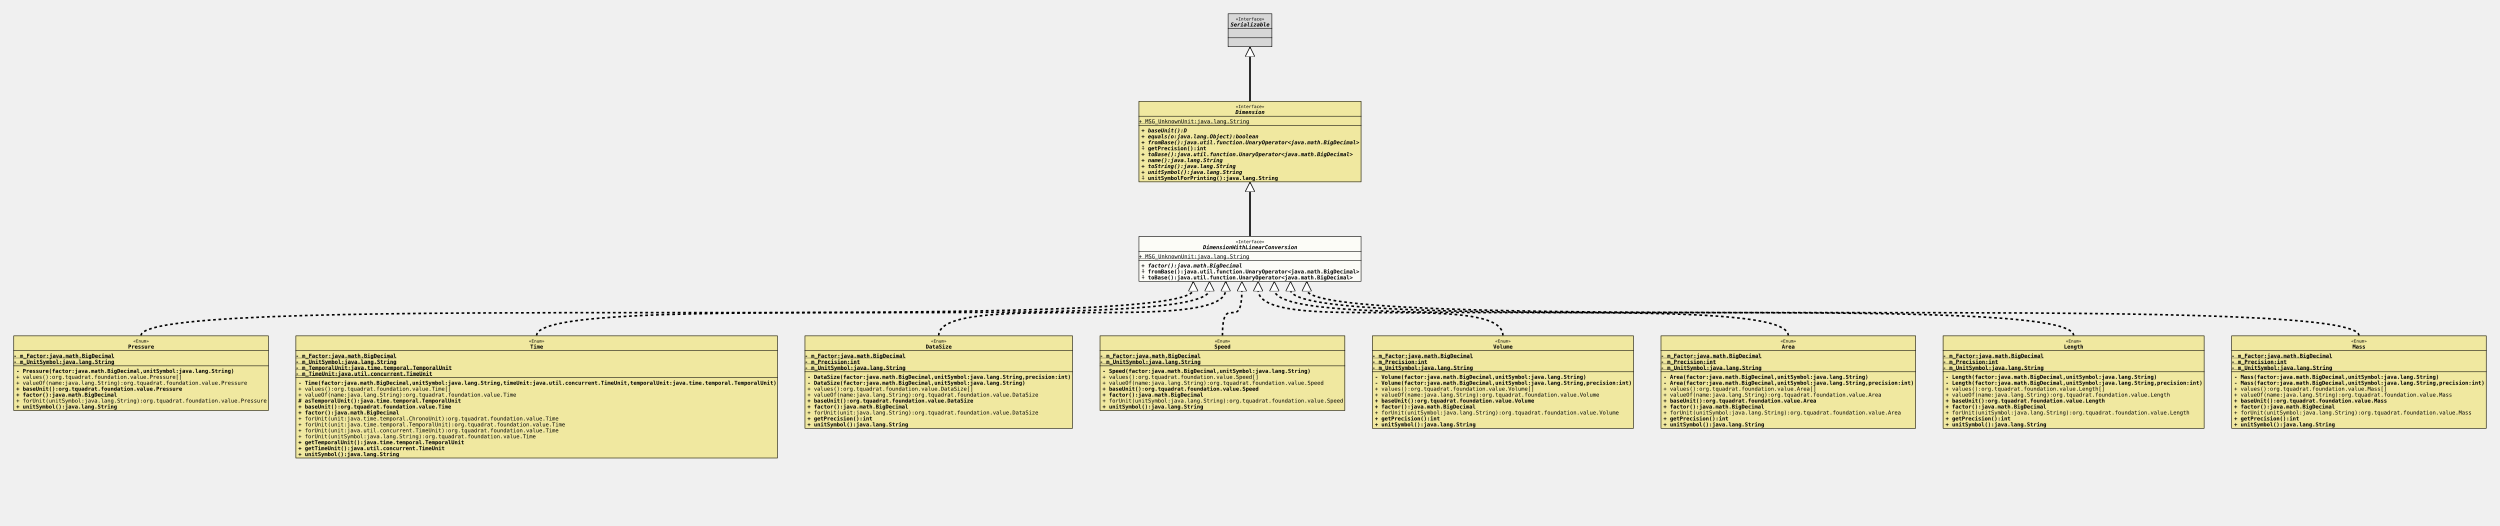
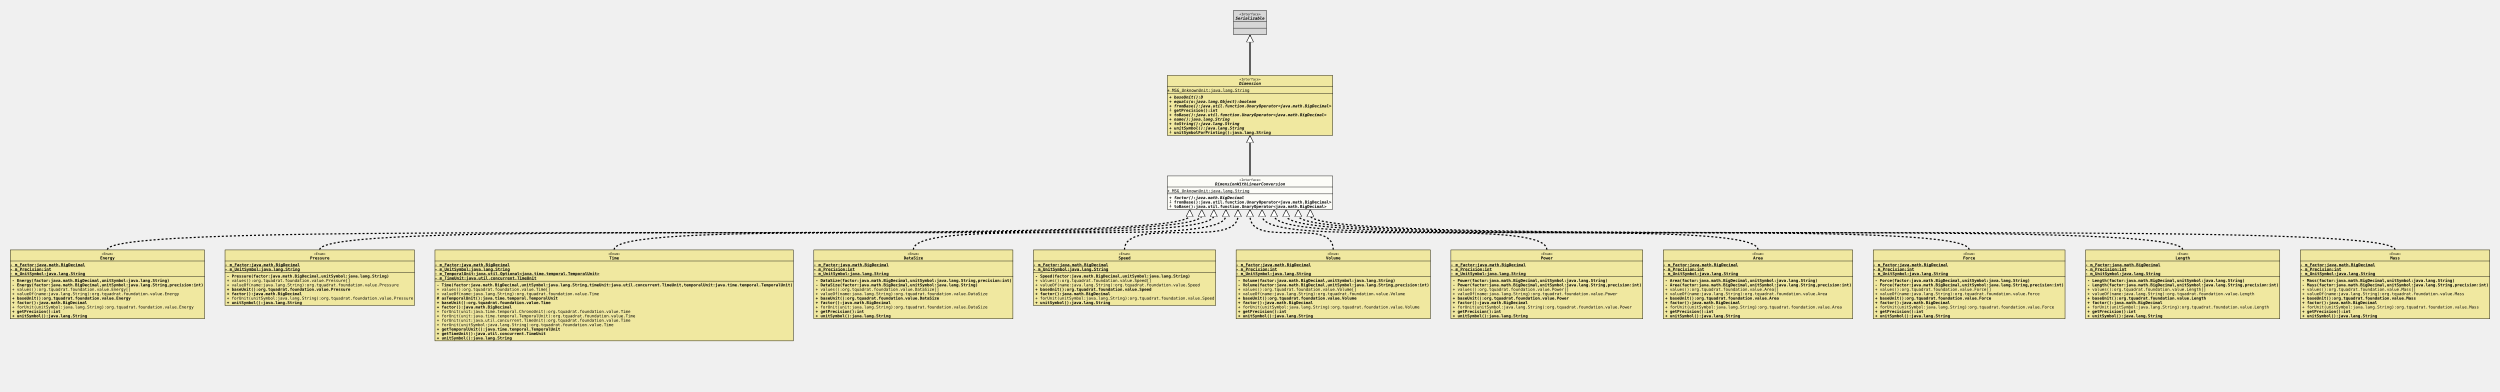
- <svg xmlns="http://www.w3.org/2000/svg" xmlns:xlink="http://www.w3.org/1999/xlink" version="1.1" baseProfile="full" width="4626.000" height="973.000">
+ <svg xmlns="http://www.w3.org/2000/svg" xmlns:xlink="http://www.w3.org/1999/xlink" version="1.1" baseProfile="full" width="6216.000" height="973.000">
  <defs>
    <style>
            line
            {
              stroke: black;
            }
            line.separator
            {
              stroke:       black;
              stroke-width: 1;
            }
            marker
            {
              fill: white;
            }
            path
            {
              fill:   white;
              stroke: black;
            }
            path.implementation
            {
              fill:             none;
              stroke-dasharray: 5,5;
              stroke-width:     3;
            }
            path.inheritance
            {
              fill:         none;
              stroke-width: 3;
            }
            rect
            {
              fill:         none;
              stroke:       black;
              stroke-width: 2;
            }
            rect.externalClass
            {
              fill:         #D0D0D0;
              fill-opacity: 0.8;
            }
            rect.focusClass
            {
              fill:         #FFFFF9;
              fill-opacity: 0.8;
            }
            rect.otherClass
            {
              fill:         #F0E68C;
              fill-opacity: 0.8;
            }
            rect.template
            {
              fill:             #FFFFFF;
              fill-opacity:     1.0;
              stroke-dasharray: 3,3;
            }
            text
            {
              font-family: monospace;
              font-size:   10px;
              font-weight: bold;
            }
            text.abstract
            {
              font-style: italic;
            }
            text.final
            {
              text-decoration: underline;
            }
            text.static
            {
              font-weight: normal;
            }
            text.stereotype
            {
              font-size:   8px;
              font-weight: normal;
            }
            </style>
    <marker id="inheritance" viewBox="0,0,40,40" markerUnits="strokeWidth" refX="40" refY="20" markerWidth="6" markerHeight="6" orient="auto">
      <path d="M40,20 l-40,-20 v40 Z" fill="#ffffff" stroke="#000000" stroke-width="3" />
    </marker>
    <marker id="implementation" viewBox="0,0,40,40" markerUnits="strokeWidth" refX="40" refY="20" markerWidth="6" markerHeight="6" orient="auto">
      <path d="M40,20 l-40,-20 v40 Z" fill="#ffffff" stroke="#000000" stroke-width="3" />
    </marker>
    <clipPath id="ID000001">
      <rect class="focusClass" height="84.000" width="412.000" x="0.000" y="0.000" />
    </clipPath>
    <symbol id="org.tquadrat.foundation.value.api.DimensionWithLinearConversion">
      <g>
        <g class="focusClass" clip-path="url(#ID000001)">
          <rect x="0.000" y="0.000" width="412.000" height="84.000" class="focusClass" />
          <line x1="0.000" y1="28.000" x2="412.000" y2="28.000" class="separator" />
          <text x="179.600" y="13.000" class="stereotype">«Interface»</text>
          <text x="119.000" y="24.000" class="abstract">DimensionWithLinearConversion</text>
          <line x1="0.000" y1="45.000" x2="412.000" y2="45.000" class="separator" />
          <text y="41.000" class="static final">+ MSG_UnknownUnit:java.lang.String</text>
          <text x="5.000" y="58.000" class="abstract">+ factor():java.math.BigDecimal</text>
          <text x="5.000" y="69.000">⨢ fromBase():java.util.function.UnaryOperator&lt;java.math.BigDecimal&gt;</text>
          <text x="5.000" y="80.000">⨢ toBase():java.util.function.UnaryOperator&lt;java.math.BigDecimal&gt;</text>
        </g>
      </g>
    </symbol>
    <clipPath id="ID000002">
+       <rect class="otherClass" height="172.000" width="484.000" x="0.000" y="0.000" />
+     </clipPath>
+     <symbol id="org.tquadrat.foundation.value.Energy">
+       <g>
+         <g clip-path="url(#ID000002)">
+           <rect x="0.000" y="0.000" width="484.000" height="172.000" class="otherClass" />
+           <line x1="0.000" y1="28.000" x2="484.000" y2="28.000" class="separator" />
+           <text x="227.600" y="13.000" class="stereotype">«Enum»</text>
+           <text x="224.000" y="24.000">Energy</text>
+           <line x1="0.000" y1="67.000" x2="484.000" y2="67.000" class="separator" />
+           <text y="41.000" class="final">- m_Factor:java.math.BigDecimal</text>
+           <text y="52.000" class="final">- m_Precision:int</text>
+           <text y="63.000" class="final">- m_UnitSymbol:java.lang.String</text>
+           <text x="5.000" y="80.000">- Energy(factor:java.math.BigDecimal,unitSymbol:java.lang.String)</text>
+           <text x="5.000" y="91.000">- Energy(factor:java.math.BigDecimal,unitSymbol:java.lang.String,precision:int)</text>
+           <text x="5.000" y="102.000" class="static">+ values():org.tquadrat.foundation.value.Energy[]</text>
+           <text x="5.000" y="113.000" class="static">+ valueOf(name:java.lang.String):org.tquadrat.foundation.value.Energy</text>
+           <text x="5.000" y="124.000">+ baseUnit():org.tquadrat.foundation.value.Energy</text>
+           <text x="5.000" y="135.000">+ factor():java.math.BigDecimal</text>
+           <text x="5.000" y="146.000" class="static">+ forUnit(unitSymbol:java.lang.String):org.tquadrat.foundation.value.Energy</text>
+           <text x="5.000" y="157.000">+ getPrecision():int</text>
+           <text x="5.000" y="168.000">+ unitSymbol():java.lang.String</text>
+         </g>
+       </g>
+     </symbol>
+     <clipPath id="ID000003">
      <rect class="otherClass" height="139.000" width="472.000" x="0.000" y="0.000" />
    </clipPath>
    <symbol id="org.tquadrat.foundation.value.Pressure">
      <g>
-         <g clip-path="url(#ID000002)">
+         <g clip-path="url(#ID000003)">
          <rect x="0.000" y="0.000" width="472.000" height="139.000" class="otherClass" />
          <line x1="0.000" y1="28.000" x2="472.000" y2="28.000" class="separator" />
          <text x="221.600" y="13.000" class="stereotype">«Enum»</text>
          <text x="212.000" y="24.000">Pressure</text>
          <line x1="0.000" y1="56.000" x2="472.000" y2="56.000" class="separator" />
          <text y="41.000" class="final">- m_Factor:java.math.BigDecimal</text>
          <text y="52.000" class="final">- m_UnitSymbol:java.lang.String</text>
          <text x="5.000" y="69.000">- Pressure(factor:java.math.BigDecimal,unitSymbol:java.lang.String)</text>
          <text x="5.000" y="80.000" class="static">+ values():org.tquadrat.foundation.value.Pressure[]</text>
          <text x="5.000" y="91.000" class="static">+ valueOf(name:java.lang.String):org.tquadrat.foundation.value.Pressure</text>
          <text x="5.000" y="102.000">+ baseUnit():org.tquadrat.foundation.value.Pressure</text>
          <text x="5.000" y="113.000">+ factor():java.math.BigDecimal</text>
          <text x="5.000" y="124.000" class="static">+ forUnit(unitSymbol:java.lang.String):org.tquadrat.foundation.value.Pressure</text>
          <text x="5.000" y="135.000">+ unitSymbol():java.lang.String</text>
        </g>
      </g>
    </symbol>
-     <clipPath id="ID000003">
+     <clipPath id="ID000004">
      <rect class="otherClass" height="227.000" width="892.000" x="0.000" y="0.000" />
    </clipPath>
    <symbol id="org.tquadrat.foundation.value.Time">
      <g>
-         <g clip-path="url(#ID000003)">
+         <g clip-path="url(#ID000004)">
          <rect x="0.000" y="0.000" width="892.000" height="227.000" class="otherClass" />
          <line x1="0.000" y1="28.000" x2="892.000" y2="28.000" class="separator" />
          <text x="431.600" y="13.000" class="stereotype">«Enum»</text>
          <text x="434.000" y="24.000">Time</text>
          <line x1="0.000" y1="78.000" x2="892.000" y2="78.000" class="separator" />
          <text y="41.000" class="final">- m_Factor:java.math.BigDecimal</text>
          <text y="52.000" class="final">- m_UnitSymbol:java.lang.String</text>
-           <text y="63.000" class="final">- m_TemporalUnit:java.time.temporal.TemporalUnit</text>
+           <text y="63.000" class="final">- m_TemporalUnit:java.util.Optional&lt;java.time.temporal.TemporalUnit&gt;</text>
          <text y="74.000" class="final">- m_TimeUnit:java.util.concurrent.TimeUnit</text>
          <text x="5.000" y="91.000">- Time(factor:java.math.BigDecimal,unitSymbol:java.lang.String,timeUnit:java.util.concurrent.TimeUnit,temporalUnit:java.time.temporal.TemporalUnit)</text>
          <text x="5.000" y="102.000" class="static">+ values():org.tquadrat.foundation.value.Time[]</text>
          <text x="5.000" y="113.000" class="static">+ valueOf(name:java.lang.String):org.tquadrat.foundation.value.Time</text>
          <text x="5.000" y="124.000"># asTemporalUnit():java.time.temporal.TemporalUnit</text>
          <text x="5.000" y="135.000">+ baseUnit():org.tquadrat.foundation.value.Time</text>
          <text x="5.000" y="146.000">+ factor():java.math.BigDecimal</text>
          <text x="5.000" y="157.000" class="static">+ forUnit(unit:java.time.temporal.ChronoUnit):org.tquadrat.foundation.value.Time</text>
          <text x="5.000" y="168.000" class="static">+ forUnit(unit:java.time.temporal.TemporalUnit):org.tquadrat.foundation.value.Time</text>
          <text x="5.000" y="179.000" class="static">+ forUnit(unit:java.util.concurrent.TimeUnit):org.tquadrat.foundation.value.Time</text>
          <text x="5.000" y="190.000" class="static">+ forUnit(unitSymbol:java.lang.String):org.tquadrat.foundation.value.Time</text>
          <text x="5.000" y="201.000">+ getTemporalUnit():java.time.temporal.TemporalUnit</text>
          <text x="5.000" y="212.000">+ getTimeUnit():java.util.concurrent.TimeUnit</text>
          <text x="5.000" y="223.000">+ unitSymbol():java.lang.String</text>
        </g>
      </g>
    </symbol>
-     <clipPath id="ID000004">
+     <clipPath id="ID000005">
      <rect class="otherClass" height="172.000" width="496.000" x="0.000" y="0.000" />
    </clipPath>
    <symbol id="org.tquadrat.foundation.value.DataSize">
      <g>
-         <g clip-path="url(#ID000004)">
+         <g clip-path="url(#ID000005)">
          <rect x="0.000" y="0.000" width="496.000" height="172.000" class="otherClass" />
          <line x1="0.000" y1="28.000" x2="496.000" y2="28.000" class="separator" />
          <text x="233.600" y="13.000" class="stereotype">«Enum»</text>
          <text x="224.000" y="24.000">DataSize</text>
          <line x1="0.000" y1="67.000" x2="496.000" y2="67.000" class="separator" />
          <text y="41.000" class="final">- m_Factor:java.math.BigDecimal</text>
          <text y="52.000" class="final">- m_Precision:int</text>
          <text y="63.000" class="final">- m_UnitSymbol:java.lang.String</text>
          <text x="5.000" y="80.000">- DataSize(factor:java.math.BigDecimal,unitSymbol:java.lang.String,precision:int)</text>
          <text x="5.000" y="91.000">- DataSize(factor:java.math.BigDecimal,unitSymbol:java.lang.String)</text>
          <text x="5.000" y="102.000" class="static">+ values():org.tquadrat.foundation.value.DataSize[]</text>
          <text x="5.000" y="113.000" class="static">+ valueOf(name:java.lang.String):org.tquadrat.foundation.value.DataSize</text>
          <text x="5.000" y="124.000">+ baseUnit():org.tquadrat.foundation.value.DataSize</text>
          <text x="5.000" y="135.000">+ factor():java.math.BigDecimal</text>
          <text x="5.000" y="146.000" class="static">+ forUnit(unit:java.lang.String):org.tquadrat.foundation.value.DataSize</text>
          <text x="5.000" y="157.000">+ getPrecision():int</text>
          <text x="5.000" y="168.000">+ unitSymbol():java.lang.String</text>
        </g>
      </g>
    </symbol>
-     <clipPath id="ID000005">
+     <clipPath id="ID000006">
      <rect class="otherClass" height="139.000" width="454.000" x="0.000" y="0.000" />
    </clipPath>
    <symbol id="org.tquadrat.foundation.value.Speed">
      <g>
-         <g clip-path="url(#ID000005)">
+         <g clip-path="url(#ID000006)">
          <rect x="0.000" y="0.000" width="454.000" height="139.000" class="otherClass" />
          <line x1="0.000" y1="28.000" x2="454.000" y2="28.000" class="separator" />
          <text x="212.600" y="13.000" class="stereotype">«Enum»</text>
          <text x="212.000" y="24.000">Speed</text>
          <line x1="0.000" y1="56.000" x2="454.000" y2="56.000" class="separator" />
          <text y="41.000" class="final">- m_Factor:java.math.BigDecimal</text>
          <text y="52.000" class="final">- m_UnitSymbol:java.lang.String</text>
          <text x="5.000" y="69.000">- Speed(factor:java.math.BigDecimal,unitSymbol:java.lang.String)</text>
          <text x="5.000" y="80.000" class="static">+ values():org.tquadrat.foundation.value.Speed[]</text>
          <text x="5.000" y="91.000" class="static">+ valueOf(name:java.lang.String):org.tquadrat.foundation.value.Speed</text>
          <text x="5.000" y="102.000">+ baseUnit():org.tquadrat.foundation.value.Speed</text>
          <text x="5.000" y="113.000">+ factor():java.math.BigDecimal</text>
          <text x="5.000" y="124.000" class="static">+ forUnit(unitSymbol:java.lang.String):org.tquadrat.foundation.value.Speed</text>
          <text x="5.000" y="135.000">+ unitSymbol():java.lang.String</text>
        </g>
      </g>
    </symbol>
-     <clipPath id="ID000006">
+     <clipPath id="ID000007">
      <rect class="otherClass" height="172.000" width="484.000" x="0.000" y="0.000" />
    </clipPath>
    <symbol id="org.tquadrat.foundation.value.Volume">
      <g>
-         <g clip-path="url(#ID000006)">
+         <g clip-path="url(#ID000007)">
          <rect x="0.000" y="0.000" width="484.000" height="172.000" class="otherClass" />
          <line x1="0.000" y1="28.000" x2="484.000" y2="28.000" class="separator" />
          <text x="227.600" y="13.000" class="stereotype">«Enum»</text>
          <text x="224.000" y="24.000">Volume</text>
          <line x1="0.000" y1="67.000" x2="484.000" y2="67.000" class="separator" />
          <text y="41.000" class="final">- m_Factor:java.math.BigDecimal</text>
          <text y="52.000" class="final">- m_Precision:int</text>
          <text y="63.000" class="final">- m_UnitSymbol:java.lang.String</text>
          <text x="5.000" y="80.000">- Volume(factor:java.math.BigDecimal,unitSymbol:java.lang.String)</text>
          <text x="5.000" y="91.000">- Volume(factor:java.math.BigDecimal,unitSymbol:java.lang.String,precision:int)</text>
          <text x="5.000" y="102.000" class="static">+ values():org.tquadrat.foundation.value.Volume[]</text>
          <text x="5.000" y="113.000" class="static">+ valueOf(name:java.lang.String):org.tquadrat.foundation.value.Volume</text>
          <text x="5.000" y="124.000">+ baseUnit():org.tquadrat.foundation.value.Volume</text>
          <text x="5.000" y="135.000">+ factor():java.math.BigDecimal</text>
          <text x="5.000" y="146.000" class="static">+ forUnit(unitSymbol:java.lang.String):org.tquadrat.foundation.value.Volume</text>
          <text x="5.000" y="157.000">+ getPrecision():int</text>
          <text x="5.000" y="168.000">+ unitSymbol():java.lang.String</text>
        </g>
      </g>
    </symbol>
-     <clipPath id="ID000007">
+     <clipPath id="ID000008">
+       <rect class="otherClass" height="172.000" width="478.000" x="0.000" y="0.000" />
+     </clipPath>
+     <symbol id="org.tquadrat.foundation.value.Power">
+       <g>
+         <g clip-path="url(#ID000008)">
+           <rect x="0.000" y="0.000" width="478.000" height="172.000" class="otherClass" />
+           <line x1="0.000" y1="28.000" x2="478.000" y2="28.000" class="separator" />
+           <text x="224.600" y="13.000" class="stereotype">«Enum»</text>
+           <text x="224.000" y="24.000">Power</text>
+           <line x1="0.000" y1="67.000" x2="478.000" y2="67.000" class="separator" />
+           <text y="41.000" class="final">- m_Factor:java.math.BigDecimal</text>
+           <text y="52.000" class="final">- m_Precision:int</text>
+           <text y="63.000" class="final">- m_UnitSymbol:java.lang.String</text>
+           <text x="5.000" y="80.000">- Power(factor:java.math.BigDecimal,unitSymbol:java.lang.String)</text>
+           <text x="5.000" y="91.000">- Power(factor:java.math.BigDecimal,unitSymbol:java.lang.String,precision:int)</text>
+           <text x="5.000" y="102.000" class="static">+ values():org.tquadrat.foundation.value.Power[]</text>
+           <text x="5.000" y="113.000" class="static">+ valueOf(name:java.lang.String):org.tquadrat.foundation.value.Power</text>
+           <text x="5.000" y="124.000">+ baseUnit():org.tquadrat.foundation.value.Power</text>
+           <text x="5.000" y="135.000">+ factor():java.math.BigDecimal</text>
+           <text x="5.000" y="146.000" class="static">+ forUnit(unitSymbol:java.lang.String):org.tquadrat.foundation.value.Power</text>
+           <text x="5.000" y="157.000">+ getPrecision():int</text>
+           <text x="5.000" y="168.000">+ unitSymbol():java.lang.String</text>
+         </g>
+       </g>
+     </symbol>
+     <clipPath id="ID000009">
      <rect class="otherClass" height="172.000" width="472.000" x="0.000" y="0.000" />
    </clipPath>
    <symbol id="org.tquadrat.foundation.value.Area">
      <g>
-         <g clip-path="url(#ID000007)">
+         <g clip-path="url(#ID000009)">
          <rect x="0.000" y="0.000" width="472.000" height="172.000" class="otherClass" />
          <line x1="0.000" y1="28.000" x2="472.000" y2="28.000" class="separator" />
          <text x="221.600" y="13.000" class="stereotype">«Enum»</text>
          <text x="224.000" y="24.000">Area</text>
          <line x1="0.000" y1="67.000" x2="472.000" y2="67.000" class="separator" />
          <text y="41.000" class="final">- m_Factor:java.math.BigDecimal</text>
          <text y="52.000" class="final">- m_Precision:int</text>
          <text y="63.000" class="final">- m_UnitSymbol:java.lang.String</text>
          <text x="5.000" y="80.000">- Area(factor:java.math.BigDecimal,unitSymbol:java.lang.String)</text>
          <text x="5.000" y="91.000">- Area(factor:java.math.BigDecimal,unitSymbol:java.lang.String,precision:int)</text>
          <text x="5.000" y="102.000" class="static">+ values():org.tquadrat.foundation.value.Area[]</text>
          <text x="5.000" y="113.000" class="static">+ valueOf(name:java.lang.String):org.tquadrat.foundation.value.Area</text>
          <text x="5.000" y="124.000">+ baseUnit():org.tquadrat.foundation.value.Area</text>
          <text x="5.000" y="135.000">+ factor():java.math.BigDecimal</text>
          <text x="5.000" y="146.000" class="static">+ forUnit(unitSymbol:java.lang.String):org.tquadrat.foundation.value.Area</text>
          <text x="5.000" y="157.000">+ getPrecision():int</text>
          <text x="5.000" y="168.000">+ unitSymbol():java.lang.String</text>
        </g>
      </g>
    </symbol>
-     <clipPath id="ID000008">
+     <clipPath id="ID000010">
+       <rect class="otherClass" height="172.000" width="478.000" x="0.000" y="0.000" />
+     </clipPath>
+     <symbol id="org.tquadrat.foundation.value.Force">
+       <g>
+         <g clip-path="url(#ID000010)">
+           <rect x="0.000" y="0.000" width="478.000" height="172.000" class="otherClass" />
+           <line x1="0.000" y1="28.000" x2="478.000" y2="28.000" class="separator" />
+           <text x="224.600" y="13.000" class="stereotype">«Enum»</text>
+           <text x="224.000" y="24.000">Force</text>
+           <line x1="0.000" y1="67.000" x2="478.000" y2="67.000" class="separator" />
+           <text y="41.000" class="final">- m_Factor:java.math.BigDecimal</text>
+           <text y="52.000" class="final">- m_Precision:int</text>
+           <text y="63.000" class="final">- m_UnitSymbol:java.lang.String</text>
+           <text x="5.000" y="80.000">- Force(factor:java.math.BigDecimal,unitSymbol:java.lang.String)</text>
+           <text x="5.000" y="91.000">- Force(factor:java.math.BigDecimal,unitSymbol:java.lang.String,precision:int)</text>
+           <text x="5.000" y="102.000" class="static">+ values():org.tquadrat.foundation.value.Force[]</text>
+           <text x="5.000" y="113.000" class="static">+ valueOf(name:java.lang.String):org.tquadrat.foundation.value.Force</text>
+           <text x="5.000" y="124.000">+ baseUnit():org.tquadrat.foundation.value.Force</text>
+           <text x="5.000" y="135.000">+ factor():java.math.BigDecimal</text>
+           <text x="5.000" y="146.000" class="static">+ forUnit(unitSymbol:java.lang.String):org.tquadrat.foundation.value.Force</text>
+           <text x="5.000" y="157.000">+ getPrecision():int</text>
+           <text x="5.000" y="168.000">+ unitSymbol():java.lang.String</text>
+         </g>
+       </g>
+     </symbol>
+     <clipPath id="ID000011">
      <rect class="otherClass" height="172.000" width="484.000" x="0.000" y="0.000" />
    </clipPath>
    <symbol id="org.tquadrat.foundation.value.Length">
      <g>
-         <g clip-path="url(#ID000008)">
+         <g clip-path="url(#ID000011)">
          <rect x="0.000" y="0.000" width="484.000" height="172.000" class="otherClass" />
          <line x1="0.000" y1="28.000" x2="484.000" y2="28.000" class="separator" />
          <text x="227.600" y="13.000" class="stereotype">«Enum»</text>
          <text x="224.000" y="24.000">Length</text>
          <line x1="0.000" y1="67.000" x2="484.000" y2="67.000" class="separator" />
          <text y="41.000" class="final">- m_Factor:java.math.BigDecimal</text>
          <text y="52.000" class="final">- m_Precision:int</text>
          <text y="63.000" class="final">- m_UnitSymbol:java.lang.String</text>
          <text x="5.000" y="80.000">- Length(factor:java.math.BigDecimal,unitSymbol:java.lang.String)</text>
          <text x="5.000" y="91.000">- Length(factor:java.math.BigDecimal,unitSymbol:java.lang.String,precision:int)</text>
          <text x="5.000" y="102.000" class="static">+ values():org.tquadrat.foundation.value.Length[]</text>
          <text x="5.000" y="113.000" class="static">+ valueOf(name:java.lang.String):org.tquadrat.foundation.value.Length</text>
          <text x="5.000" y="124.000">+ baseUnit():org.tquadrat.foundation.value.Length</text>
          <text x="5.000" y="135.000">+ factor():java.math.BigDecimal</text>
          <text x="5.000" y="146.000" class="static">+ forUnit(unitSymbol:java.lang.String):org.tquadrat.foundation.value.Length</text>
          <text x="5.000" y="157.000">+ getPrecision():int</text>
          <text x="5.000" y="168.000">+ unitSymbol():java.lang.String</text>
        </g>
      </g>
    </symbol>
-     <clipPath id="ID000009">
+     <clipPath id="ID000012">
      <rect class="otherClass" height="172.000" width="472.000" x="0.000" y="0.000" />
    </clipPath>
    <symbol id="org.tquadrat.foundation.value.Mass">
      <g>
-         <g clip-path="url(#ID000009)">
+         <g clip-path="url(#ID000012)">
          <rect x="0.000" y="0.000" width="472.000" height="172.000" class="otherClass" />
          <line x1="0.000" y1="28.000" x2="472.000" y2="28.000" class="separator" />
          <text x="221.600" y="13.000" class="stereotype">«Enum»</text>
          <text x="224.000" y="24.000">Mass</text>
          <line x1="0.000" y1="67.000" x2="472.000" y2="67.000" class="separator" />
          <text y="41.000" class="final">- m_Factor:java.math.BigDecimal</text>
          <text y="52.000" class="final">- m_Precision:int</text>
          <text y="63.000" class="final">- m_UnitSymbol:java.lang.String</text>
          <text x="5.000" y="80.000">- Mass(factor:java.math.BigDecimal,unitSymbol:java.lang.String)</text>
          <text x="5.000" y="91.000">- Mass(factor:java.math.BigDecimal,unitSymbol:java.lang.String,precision:int)</text>
          <text x="5.000" y="102.000" class="static">+ values():org.tquadrat.foundation.value.Mass[]</text>
          <text x="5.000" y="113.000" class="static">+ valueOf(name:java.lang.String):org.tquadrat.foundation.value.Mass</text>
          <text x="5.000" y="124.000">+ baseUnit():org.tquadrat.foundation.value.Mass</text>
          <text x="5.000" y="135.000">+ factor():java.math.BigDecimal</text>
          <text x="5.000" y="146.000" class="static">+ forUnit(unitSymbol:java.lang.String):org.tquadrat.foundation.value.Mass</text>
          <text x="5.000" y="157.000">+ getPrecision():int</text>
          <text x="5.000" y="168.000">+ unitSymbol():java.lang.String</text>
        </g>
      </g>
    </symbol>
-     <clipPath id="ID000010">
+     <clipPath id="ID000013">
      <rect class="otherClass" height="150.000" width="412.000" x="0.000" y="0.000" />
    </clipPath>
    <symbol id="org.tquadrat.foundation.value.api.Dimension">
      <g>
-         <g clip-path="url(#ID000010)">
+         <g clip-path="url(#ID000013)">
          <rect x="0.000" y="0.000" width="412.000" height="150.000" class="otherClass" />
          <line x1="0.000" y1="28.000" x2="412.000" y2="28.000" class="separator" />
          <text x="179.600" y="13.000" class="stereotype">«Interface»</text>
          <text x="179.000" y="24.000" class="abstract">Dimension</text>
          <line x1="0.000" y1="45.000" x2="412.000" y2="45.000" class="separator" />
          <text y="41.000" class="static final">+ MSG_UnknownUnit:java.lang.String</text>
          <text x="5.000" y="58.000" class="abstract">+ baseUnit():D</text>
          <text x="5.000" y="69.000" class="abstract">+ equals(o:java.lang.Object):boolean</text>
          <text x="5.000" y="80.000" class="abstract">+ fromBase():java.util.function.UnaryOperator&lt;java.math.BigDecimal&gt;</text>
          <text x="5.000" y="91.000">⨢ getPrecision():int</text>
          <text x="5.000" y="102.000" class="abstract">+ toBase():java.util.function.UnaryOperator&lt;java.math.BigDecimal&gt;</text>
          <text x="5.000" y="113.000" class="abstract">+ name():java.lang.String</text>
          <text x="5.000" y="124.000" class="abstract">+ toString():java.lang.String</text>
          <text x="5.000" y="135.000" class="abstract">+ unitSymbol():java.lang.String</text>
          <text x="5.000" y="146.000">⨢ unitSymbolForPrinting():java.lang.String</text>
        </g>
      </g>
    </symbol>
-     <clipPath id="ID000011">
+     <clipPath id="ID000014">
      <rect class="externalClass" height="62.000" width="82.000" x="0.000" y="0.000" />
    </clipPath>
    <symbol id="java.io.Serializable">
      <g>
-         <g clip-path="url(#ID000011)">
+         <g clip-path="url(#ID000014)">
          <rect x="0.000" y="0.000" width="82.000" height="62.000" class="externalClass" />
          <line x1="0.000" y1="28.000" x2="82.000" y2="28.000" class="separator" />
          <text x="14.600" y="13.000" class="stereotype">«Interface»</text>
          <text x="5.000" y="24.000" class="abstract">Serializable</text>
          <line x1="0.000" y1="45.000" x2="82.000" y2="45.000" class="separator" />
          <text x="5.000" y="41.000" />
          <text x="5.000" y="58.000" />
        </g>
      </g>
    </symbol>
  </defs>
-   <path class="implementation" d="M261.000,621.000 c0.000,-85.000,1947.000,0.000,1947.000,-85.000 v-15" marker-end="url(#implementation)" />
-   <path class="implementation" d="M993.000,621.000 c0.000,-85.000,1245.000,0.000,1245.000,-85.000 v-15" marker-end="url(#implementation)" />
-   <path class="implementation" d="M1737.000,621.000 c0.000,-85.000,531.000,0.000,531.000,-85.000 v-15" marker-end="url(#implementation)" />
-   <path class="implementation" d="M2262.000,621.000 c0.000,-85.000,36.000,0.000,36.000,-85.000 v-15" marker-end="url(#implementation)" />
-   <path class="implementation" d="M2781.000,621.000 c0.000,-85.000,-453.000,0.000,-453.000,-85.000 v-15" marker-end="url(#implementation)" />
-   <path class="implementation" d="M3309.000,621.000 c0.000,-85.000,-951.000,0.000,-951.000,-85.000 v-15" marker-end="url(#implementation)" />
-   <path class="implementation" d="M3837.000,621.000 c0.000,-85.000,-1449.000,0.000,-1449.000,-85.000 v-15" marker-end="url(#implementation)" />
-   <path class="implementation" d="M4365.000,621.000 c0.000,-85.000,-1947.000,0.000,-1947.000,-85.000 v-15" marker-end="url(#implementation)" />
-   <path class="inheritance" d="M2313.000,437.000 L2313.000,337.000" marker-end="url(#inheritance)" />
-   <path class="inheritance" d="M2313.000,187.000 L2313.000,87.000" marker-end="url(#inheritance)" />
-   <use x="2272.000" y="25.000" xlink:href="#java.io.Serializable" />
-   <use x="2107.000" y="187.000" xlink:href="#org.tquadrat.foundation.value.api.Dimension" />
-   <use x="2107.000" y="437.000" xlink:href="#org.tquadrat.foundation.value.api.DimensionWithLinearConversion" />
-   <use x="25.000" y="621.000" xlink:href="#org.tquadrat.foundation.value.Pressure" />
-   <use x="547.000" y="621.000" xlink:href="#org.tquadrat.foundation.value.Time" />
-   <use x="1489.000" y="621.000" xlink:href="#org.tquadrat.foundation.value.DataSize" />
-   <use x="2035.000" y="621.000" xlink:href="#org.tquadrat.foundation.value.Speed" />
-   <use x="2539.000" y="621.000" xlink:href="#org.tquadrat.foundation.value.Volume" />
-   <use x="3073.000" y="621.000" xlink:href="#org.tquadrat.foundation.value.Area" />
-   <use x="3595.000" y="621.000" xlink:href="#org.tquadrat.foundation.value.Length" />
-   <use x="4129.000" y="621.000" xlink:href="#org.tquadrat.foundation.value.Mass" />
+   <path class="implementation" d="M267.000,621.000 c0.000,-85.000,2691.000,0.000,2691.000,-85.000 v-15" marker-end="url(#implementation)" />
+   <path class="implementation" d="M795.000,621.000 c0.000,-85.000,2193.000,0.000,2193.000,-85.000 v-15" marker-end="url(#implementation)" />
+   <path class="implementation" d="M1527.000,621.000 c0.000,-85.000,1491.000,0.000,1491.000,-85.000 v-15" marker-end="url(#implementation)" />
+   <path class="implementation" d="M2271.000,621.000 c0.000,-85.000,777.000,0.000,777.000,-85.000 v-15" marker-end="url(#implementation)" />
+   <path class="implementation" d="M2796.000,621.000 c0.000,-85.000,282.000,0.000,282.000,-85.000 v-15" marker-end="url(#implementation)" />
+   <path class="implementation" d="M3315.000,621.000 c0.000,-85.000,-207.000,0.000,-207.000,-85.000 v-15" marker-end="url(#implementation)" />
+   <path class="implementation" d="M3846.000,621.000 c0.000,-85.000,-708.000,0.000,-708.000,-85.000 v-15" marker-end="url(#implementation)" />
+   <path class="implementation" d="M4371.000,621.000 c0.000,-85.000,-1203.000,0.000,-1203.000,-85.000 v-15" marker-end="url(#implementation)" />
+   <path class="implementation" d="M4896.000,621.000 c0.000,-85.000,-1698.000,0.000,-1698.000,-85.000 v-15" marker-end="url(#implementation)" />
+   <path class="implementation" d="M5427.000,621.000 c0.000,-85.000,-2199.000,0.000,-2199.000,-85.000 v-15" marker-end="url(#implementation)" />
+   <path class="implementation" d="M5955.000,621.000 c0.000,-85.000,-2697.000,0.000,-2697.000,-85.000 v-15" marker-end="url(#implementation)" />
+   <path class="inheritance" d="M3108.000,437.000 L3108.000,337.000" marker-end="url(#inheritance)" />
+   <path class="inheritance" d="M3108.000,187.000 L3108.000,87.000" marker-end="url(#inheritance)" />
+   <use x="3067.000" y="25.000" xlink:href="#java.io.Serializable" />
+   <use x="2902.000" y="187.000" xlink:href="#org.tquadrat.foundation.value.api.Dimension" />
+   <use x="2902.000" y="437.000" xlink:href="#org.tquadrat.foundation.value.api.DimensionWithLinearConversion" />
+   <use x="25.000" y="621.000" xlink:href="#org.tquadrat.foundation.value.Energy" />
+   <use x="559.000" y="621.000" xlink:href="#org.tquadrat.foundation.value.Pressure" />
+   <use x="1081.000" y="621.000" xlink:href="#org.tquadrat.foundation.value.Time" />
+   <use x="2023.000" y="621.000" xlink:href="#org.tquadrat.foundation.value.DataSize" />
+   <use x="2569.000" y="621.000" xlink:href="#org.tquadrat.foundation.value.Speed" />
+   <use x="3073.000" y="621.000" xlink:href="#org.tquadrat.foundation.value.Volume" />
+   <use x="3607.000" y="621.000" xlink:href="#org.tquadrat.foundation.value.Power" />
+   <use x="4135.000" y="621.000" xlink:href="#org.tquadrat.foundation.value.Area" />
+   <use x="4657.000" y="621.000" xlink:href="#org.tquadrat.foundation.value.Force" />
+   <use x="5185.000" y="621.000" xlink:href="#org.tquadrat.foundation.value.Length" />
+   <use x="5719.000" y="621.000" xlink:href="#org.tquadrat.foundation.value.Mass" />
</svg>
